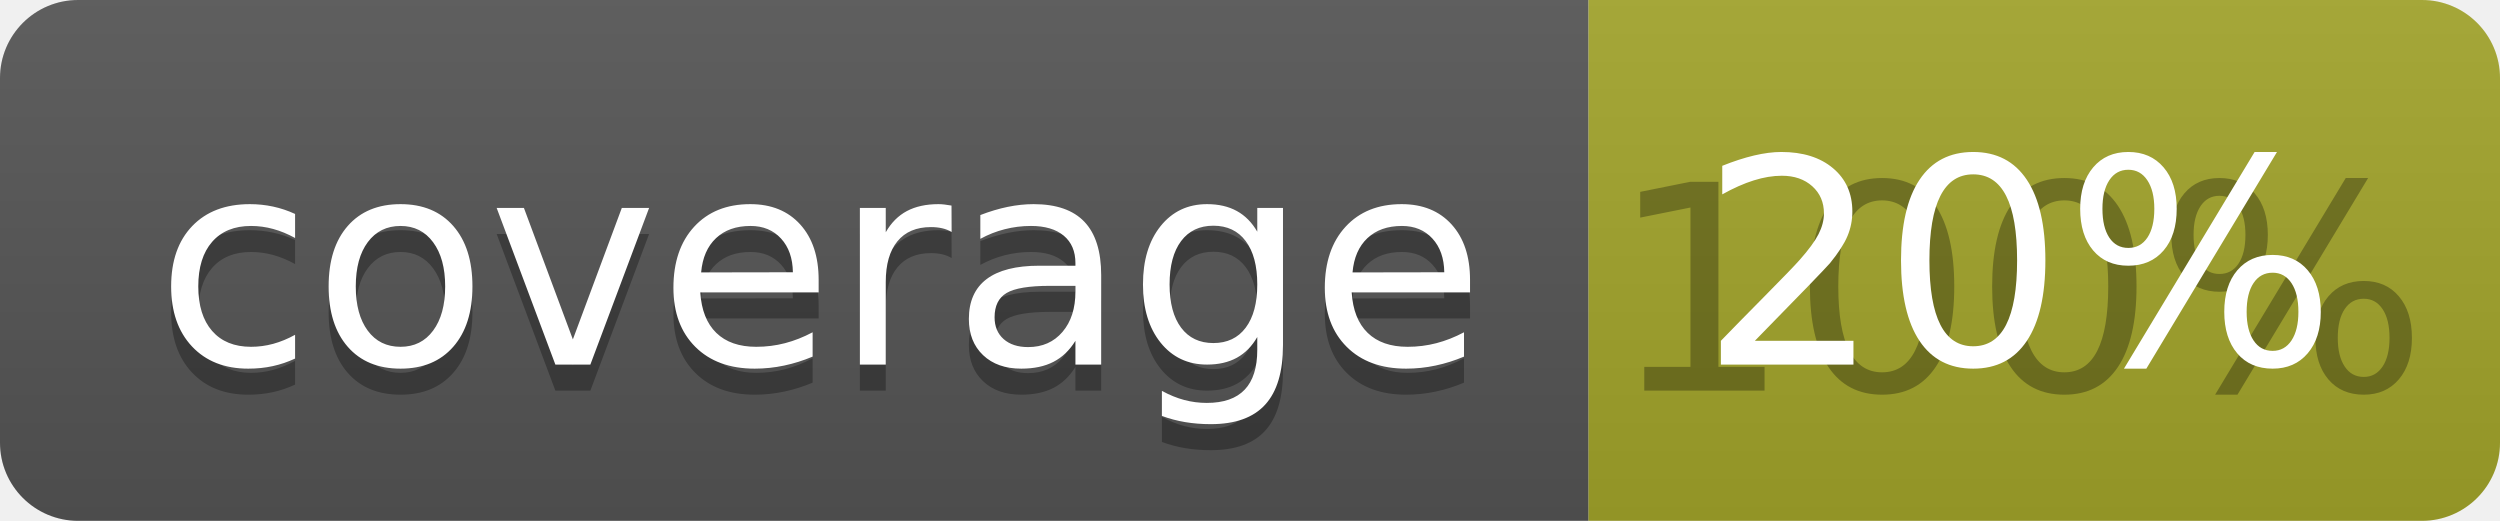
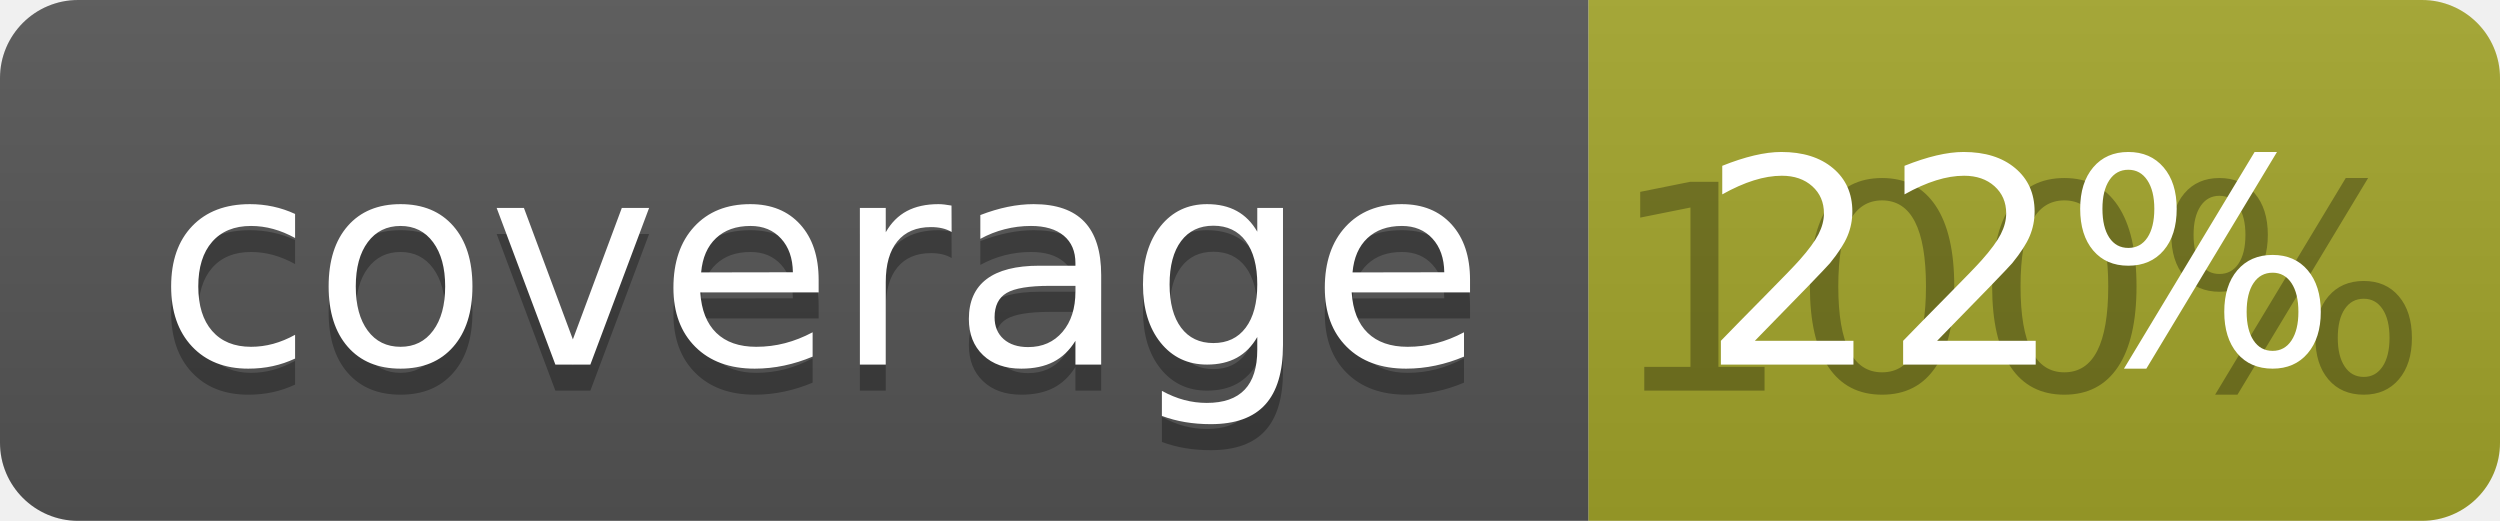
<svg xmlns="http://www.w3.org/2000/svg" width="96" height="20">
  <linearGradient id="b" x2="0" y2="100%">
    <stop offset="0" stop-color="#bbb" stop-opacity=".1" />
    <stop offset="1" stop-opacity=".1" />
  </linearGradient>
  <clipPath id="a">
    <rect width="96" height="20" rx="3" fill="#fff" />
  </clipPath>
  <g clip-path="url(#a)">
    <path fill="#555" d="M0 0h61v20H0z" />
    <path fill="#A3A52A" d="M61 0h35v20H61z" />
    <path fill="url(#b)" d="M0 0h96v20H0z" />
  </g>
  <g fill="#fff" text-anchor="middle" font-family="DejaVu Sans,Verdana,Geneva,sans-serif" font-size="110">
    <text x="315" y="150" fill="#010101" fill-opacity=".3" transform="scale(.1)" textLength="510">coverage</text>
    <text x="315" y="140" transform="scale(.1)" textLength="510">coverage</text>
    <text x="775" y="150" fill="#010101" fill-opacity=".3" transform="scale(.1)" textLength="250">100%</text>
-     <text x="775" y="140" transform="scale(.1)" textLength="250">20%</text>
+     <text x="775" y="140" transform="scale(.1)" textLength="250">22%</text>
  </g>
</svg>
